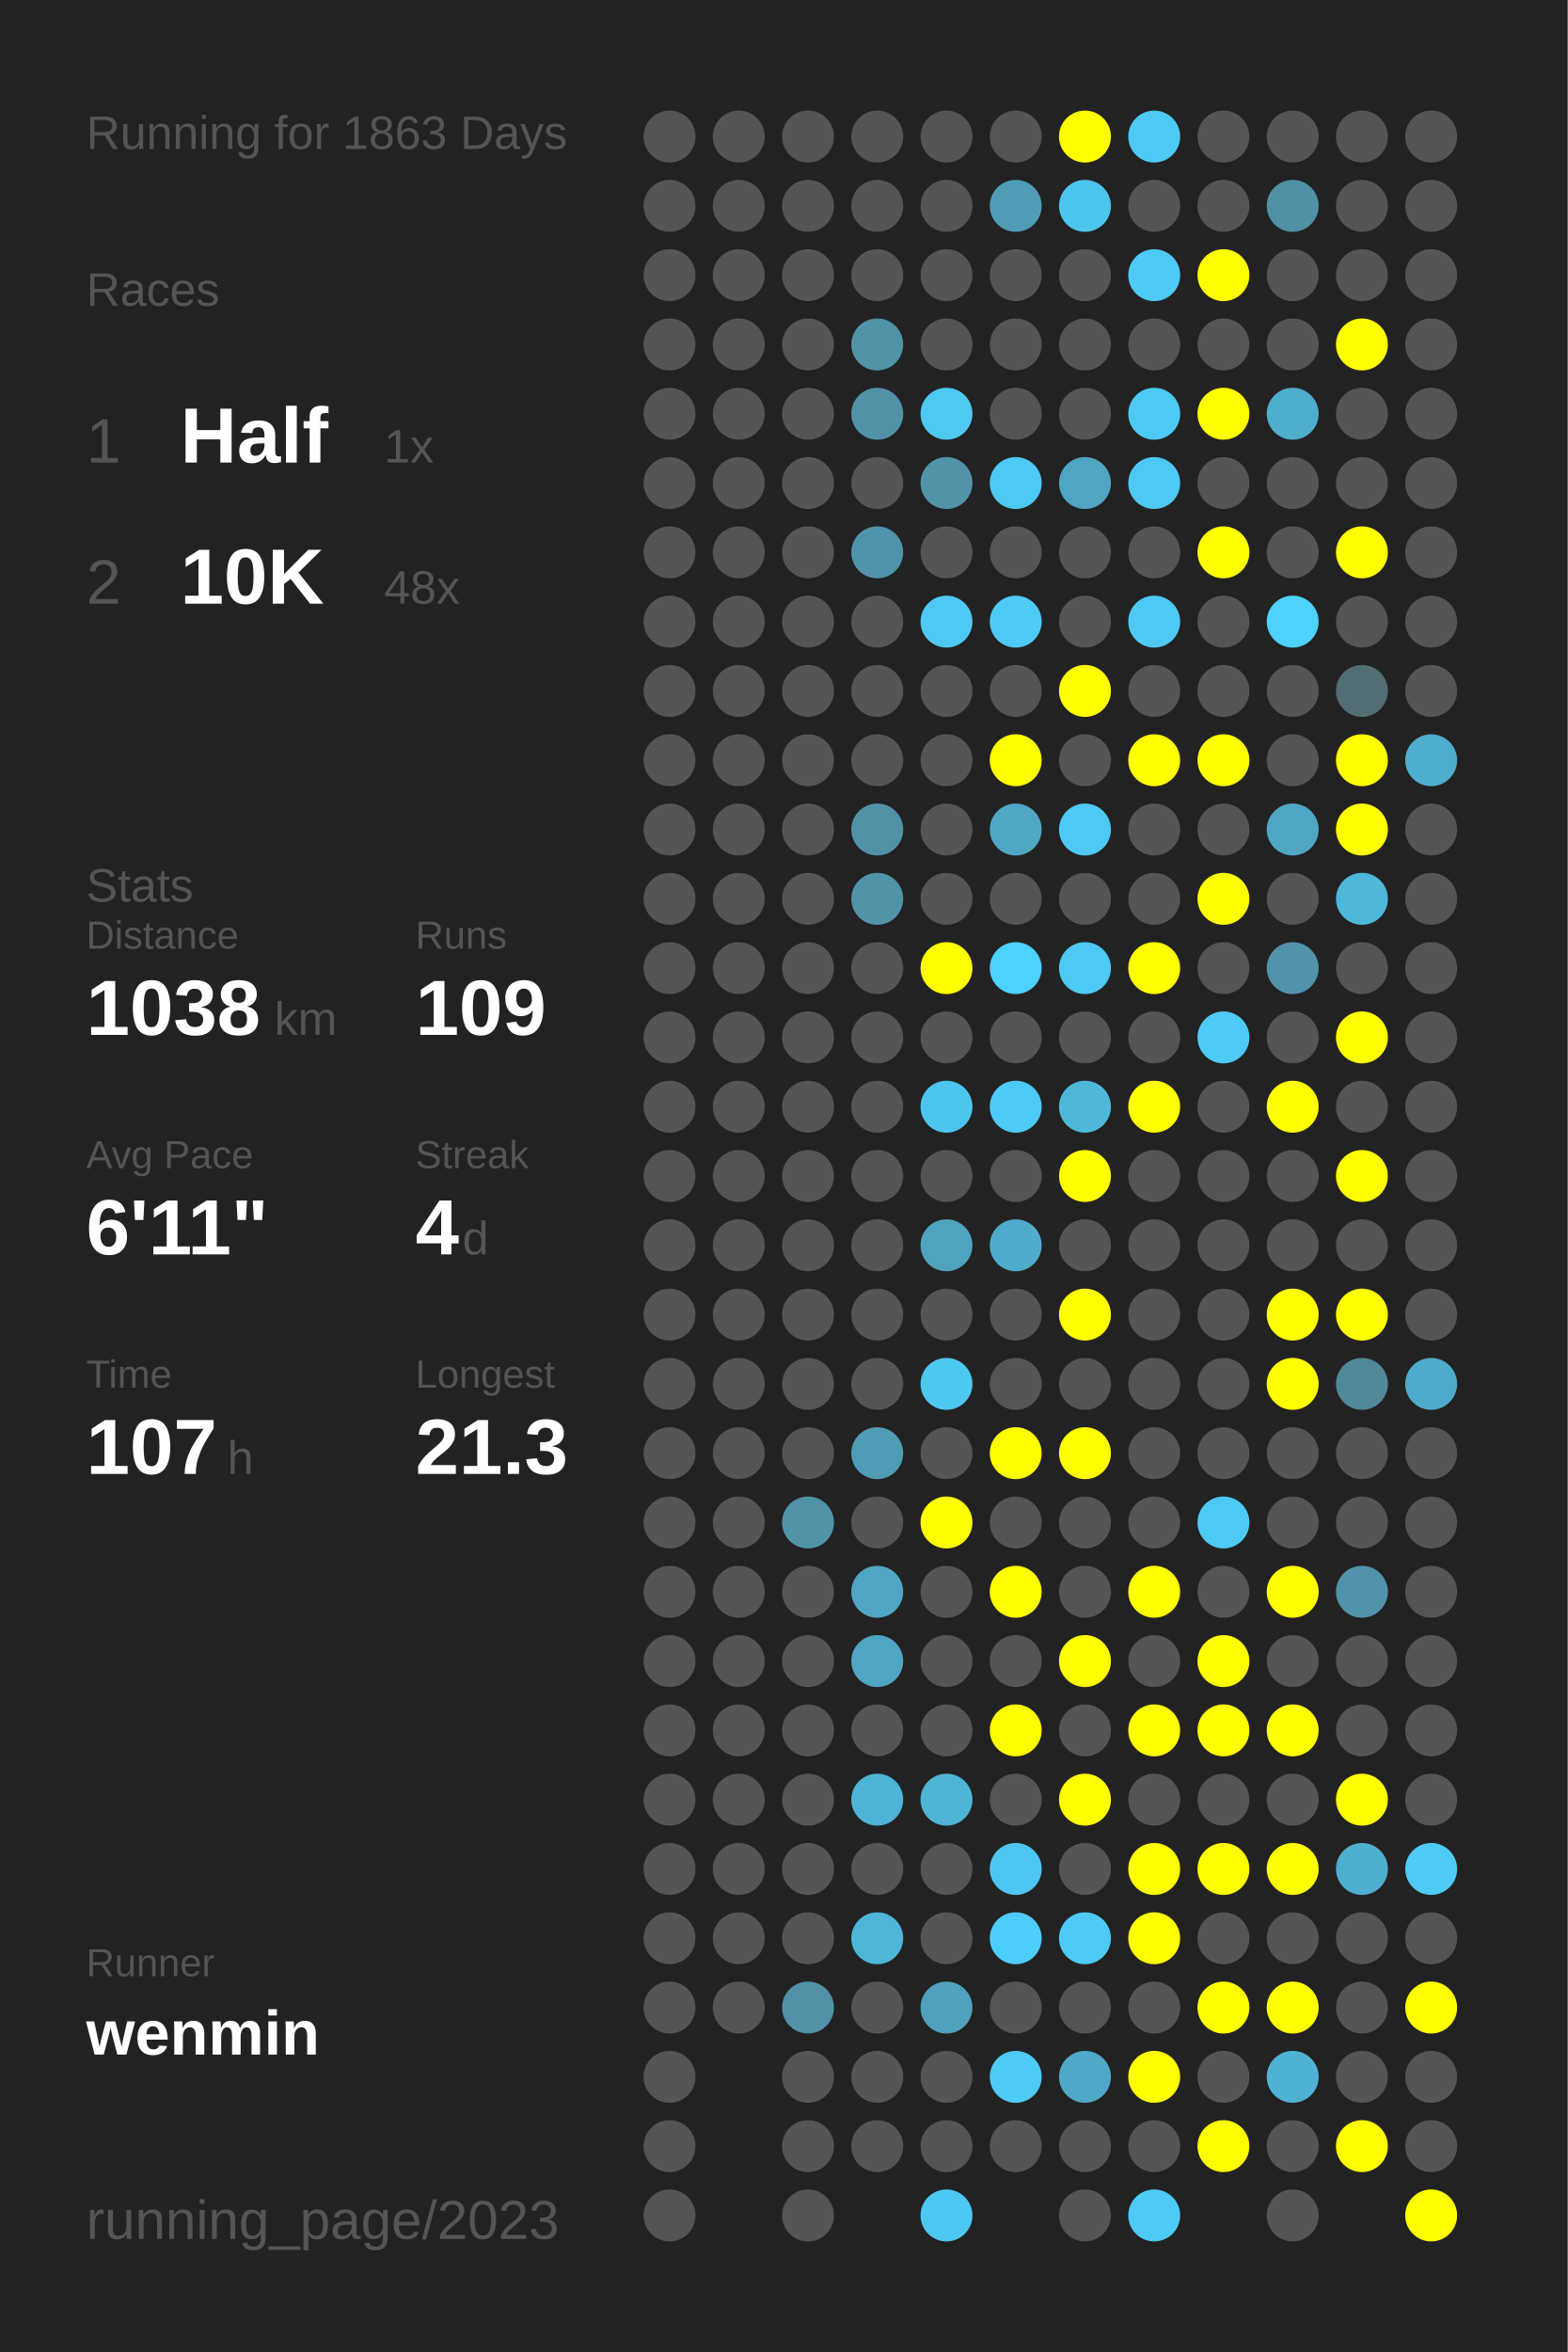
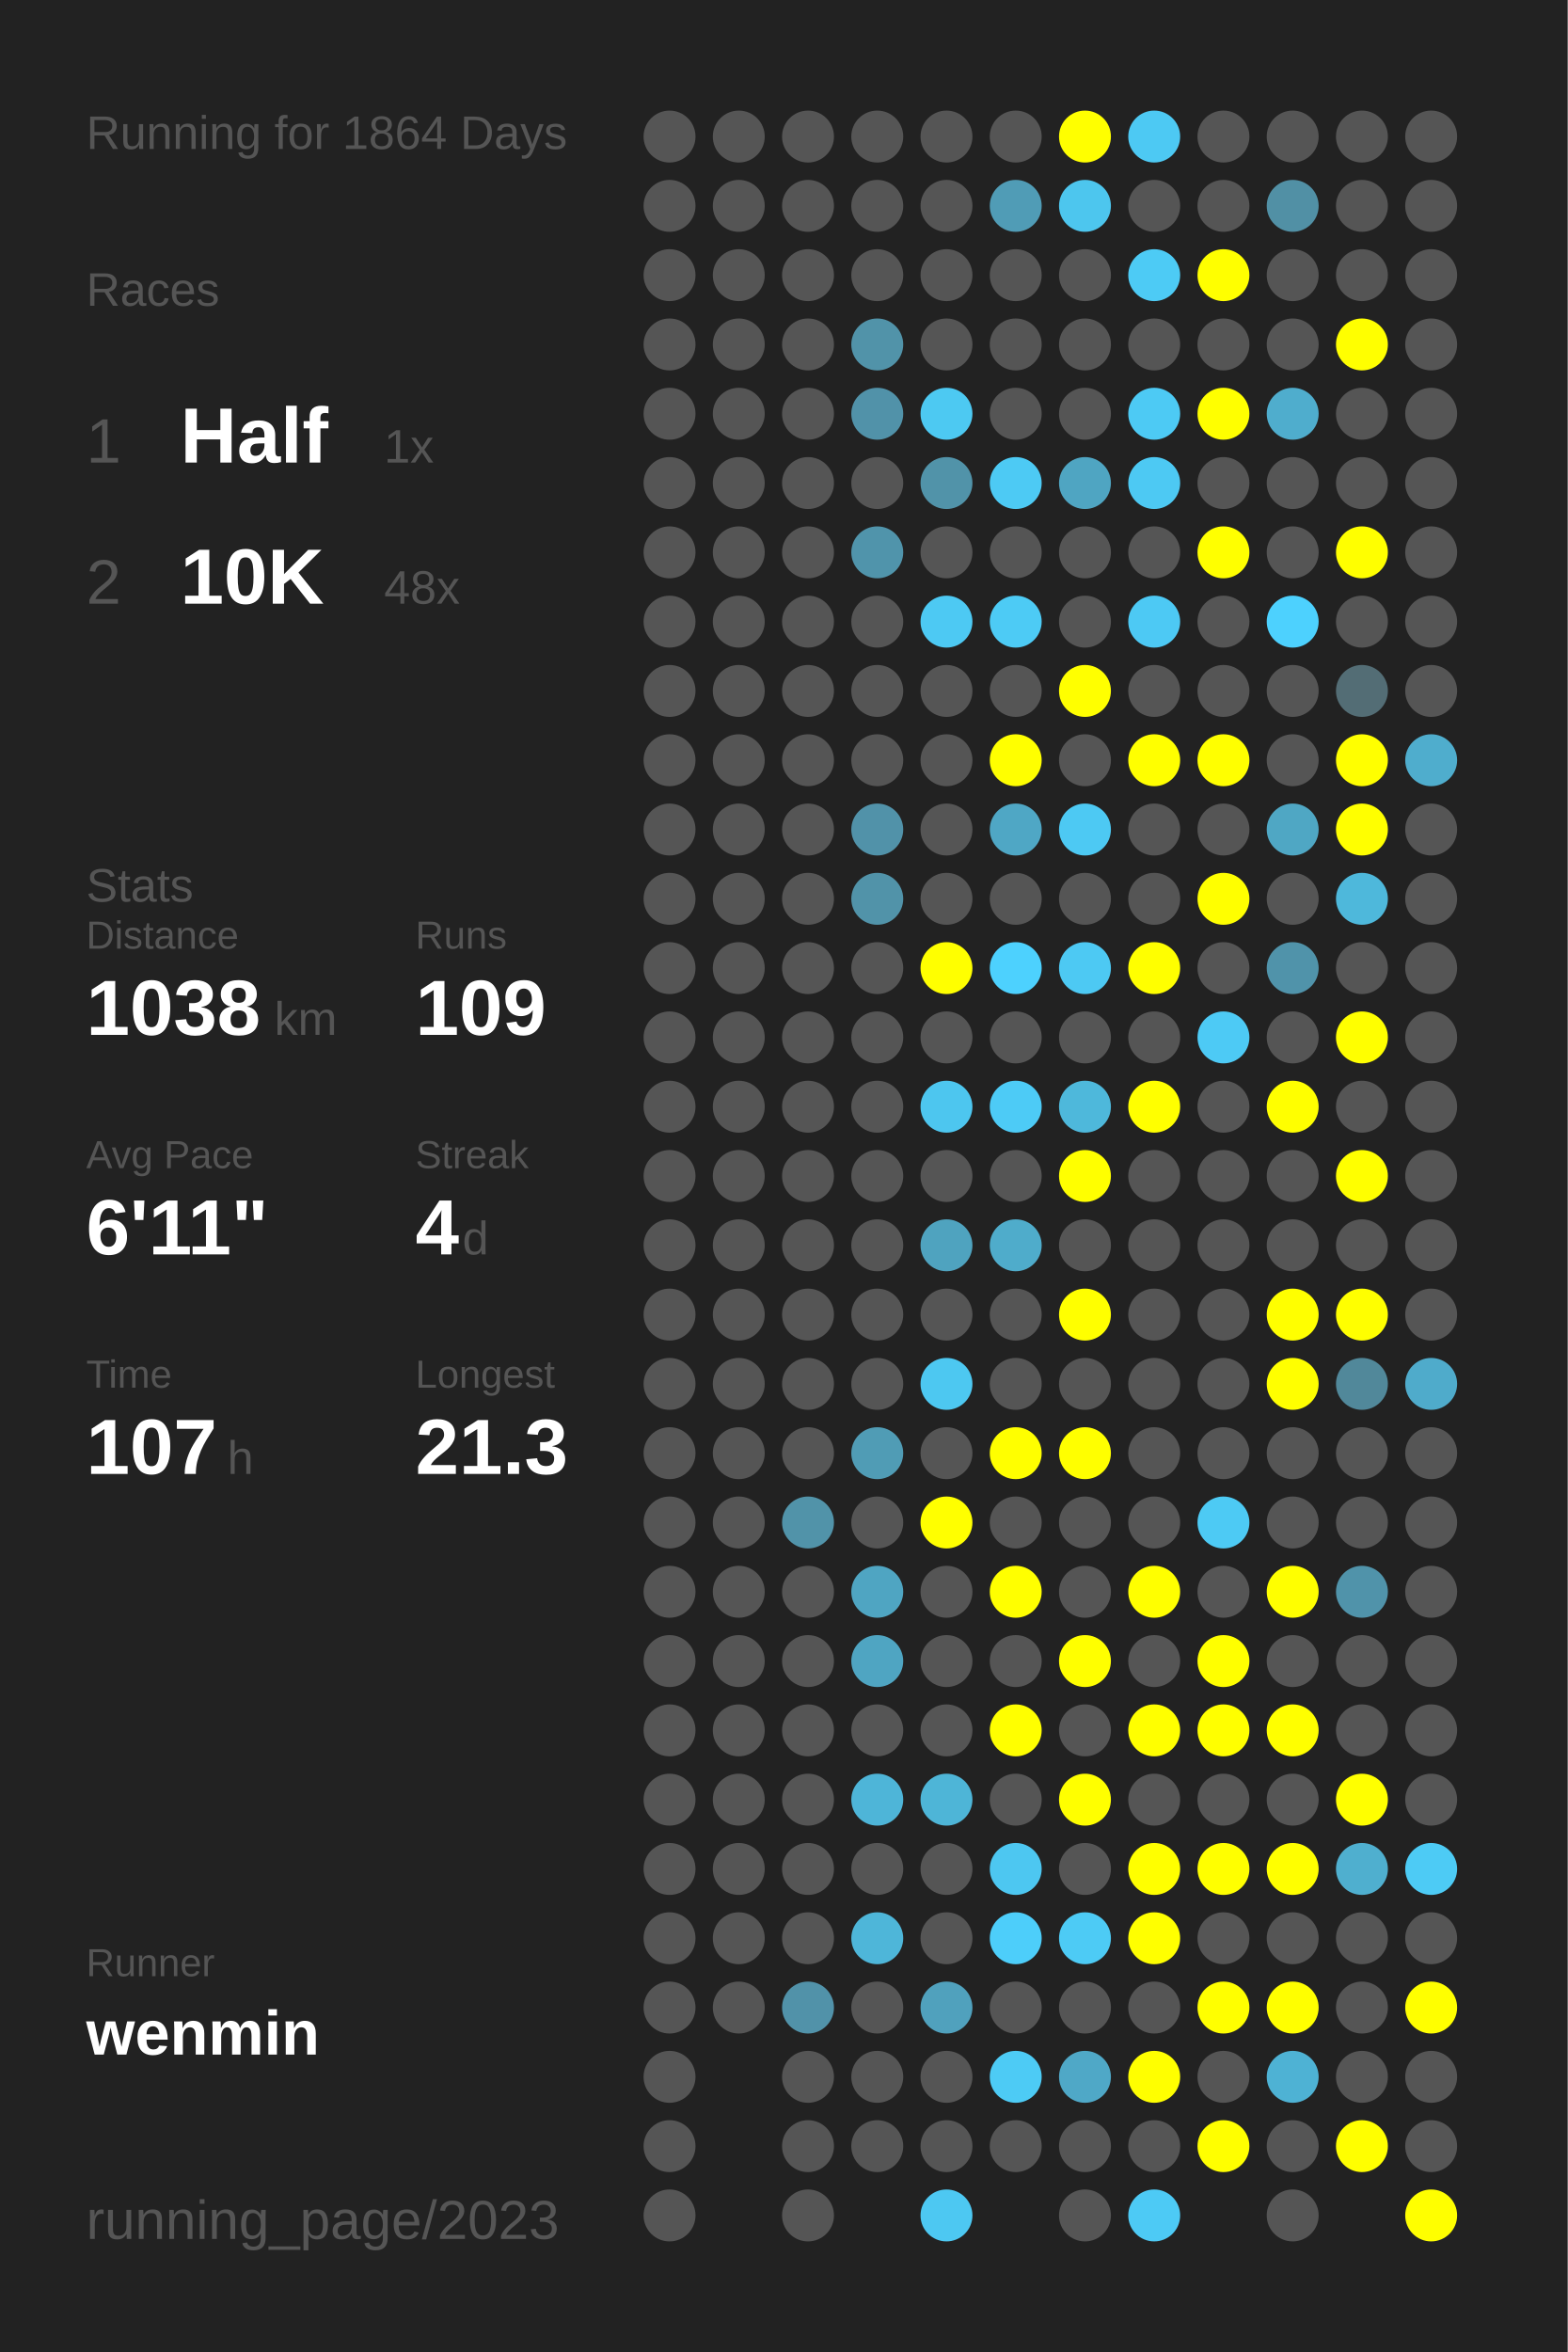
<svg xmlns="http://www.w3.org/2000/svg" baseProfile="full" height="300mm" version="1.1" viewBox="0,0,200,300" width="200mm">
  <defs />
  <rect fill="#222222" height="300" width="200" x="0" y="0" />
-   <text fill="#555555" style="font-size:6px; font-family:Arial;" x="11" y="19">Running for 1863 Days</text>
+   <text fill="#555555" style="font-size:6px; font-family:Arial;" x="11" y="19">Running for 1864 Days</text>
  <text fill="#555555" style="font-size:6px; font-family:Arial;" x="11" y="39">Races</text>
  <text fill="#555555" style="font-size:8px; font-family:Arial;" x="11" y="59">1</text>
  <text fill="#FFFFFF" style="font-size:10px; font-family:Arial; font-weight:bold;" x="23" y="59">Half</text>
  <text fill="#555555" style="font-size:6px; font-family:Arial;" x="49" y="59">1x</text>
  <text fill="#555555" style="font-size:8px; font-family:Arial;" x="11" y="77">2</text>
  <text fill="#FFFFFF" style="font-size:10px; font-family:Arial; font-weight:bold;" x="23" y="77">10K</text>
  <text fill="#555555" style="font-size:6px; font-family:Arial;" x="49" y="77">48x</text>
  <text fill="#555555" style="font-size:6px; font-family:Arial;" x="11" y="115">Stats</text>
  <text fill="#555555" style="font-size:5px; font-family:Arial;" x="11" y="121">Distance</text>
  <text fill="#FFFFFF" style="font-size:10px; font-family:Arial; font-weight:bold;" x="11" y="132">1038</text>
  <text fill="#555555" style="font-size:6px; font-family:Arial;" x="35" y="132">km</text>
  <text fill="#555555" style="font-size:5px; font-family:Arial;" x="53" y="121">Runs</text>
  <text fill="#FFFFFF" style="font-size:10px; font-family:Arial; font-weight:bold;" x="53" y="132">109</text>
  <text fill="#555555" style="font-size:5px; font-family:Arial;" x="11" y="149">Avg Pace</text>
  <text fill="#FFFFFF" style="font-size:10px; font-family:Arial; font-weight:bold;" x="11" y="160">6'11"</text>
  <text fill="#555555" style="font-size:5px; font-family:Arial;" x="53" y="149">Streak</text>
  <text fill="#FFFFFF" style="font-size:10px; font-family:Arial; font-weight:bold;" x="53" y="160">4</text>
  <text fill="#555555" style="font-size:6px; font-family:Arial;" x="59" y="160">d</text>
  <text fill="#555555" style="font-size:5px; font-family:Arial;" x="11" y="177">Time</text>
  <text fill="#FFFFFF" style="font-size:10px; font-family:Arial; font-weight:bold;" x="11" y="188">107</text>
  <text fill="#555555" style="font-size:6px; font-family:Arial;" x="29" y="188">h</text>
  <text fill="#555555" style="font-size:5px; font-family:Arial;" x="53" y="177">Longest</text>
  <text fill="#FFFFFF" style="font-size:10px; font-family:Arial; font-weight:bold;" x="53" y="188">21.3</text>
  <text fill="#555555" style="font-size:5px; font-family:Arial;" x="11" y="252.065">Runner</text>
  <text fill="#FFFFFF" style="font-size:8px; font-family:Arial; font-weight:bold;" x="11" y="262.065">wenmin</text>
  <text fill="#555555" style="font-size:7px; font-family:Arial;" x="11" y="285.581">running_page/2023</text>
  <circle cx="85.417" cy="17.419" fill="#555555" r="3.312" />
  <circle cx="85.417" cy="26.258" fill="#555555" r="3.312" />
  <circle cx="85.417" cy="35.097" fill="#555555" r="3.312" />
  <circle cx="85.417" cy="43.935" fill="#555555" r="3.312" />
  <circle cx="85.417" cy="52.774" fill="#555555" r="3.312" />
  <circle cx="85.417" cy="61.613" fill="#555555" r="3.312" />
  <circle cx="85.417" cy="70.452" fill="#555555" r="3.312" />
  <circle cx="85.417" cy="79.29" fill="#555555" r="3.312" />
  <circle cx="85.417" cy="88.129" fill="#555555" r="3.312" />
  <circle cx="85.417" cy="96.968" fill="#555555" r="3.312" />
  <circle cx="85.417" cy="105.806" fill="#555555" r="3.312" />
  <circle cx="85.417" cy="114.645" fill="#555555" r="3.312" />
  <circle cx="85.417" cy="123.484" fill="#555555" r="3.312" />
  <circle cx="85.417" cy="132.323" fill="#555555" r="3.312" />
  <circle cx="85.417" cy="141.161" fill="#555555" r="3.312" />
  <circle cx="85.417" cy="150" fill="#555555" r="3.312" />
  <circle cx="85.417" cy="158.839" fill="#555555" r="3.312" />
  <circle cx="85.417" cy="167.677" fill="#555555" r="3.312" />
  <circle cx="85.417" cy="176.516" fill="#555555" r="3.312" />
  <circle cx="85.417" cy="185.355" fill="#555555" r="3.312" />
  <circle cx="85.417" cy="194.194" fill="#555555" r="3.312" />
  <circle cx="85.417" cy="203.032" fill="#555555" r="3.312" />
  <circle cx="85.417" cy="211.871" fill="#555555" r="3.312" />
  <circle cx="85.417" cy="220.71" fill="#555555" r="3.312" />
  <circle cx="85.417" cy="229.548" fill="#555555" r="3.312" />
  <circle cx="85.417" cy="238.387" fill="#555555" r="3.312" />
  <circle cx="85.417" cy="247.226" fill="#555555" r="3.312" />
  <circle cx="85.417" cy="256.065" fill="#555555" r="3.312" />
  <circle cx="85.417" cy="264.903" fill="#555555" r="3.312" />
  <circle cx="85.417" cy="273.742" fill="#555555" r="3.312" />
  <circle cx="85.417" cy="282.581" fill="#555555" r="3.312" />
  <circle cx="94.25" cy="17.419" fill="#555555" r="3.312" />
  <circle cx="94.25" cy="26.258" fill="#555555" r="3.312" />
  <circle cx="94.25" cy="35.097" fill="#555555" r="3.312" />
  <circle cx="94.25" cy="43.935" fill="#555555" r="3.312" />
  <circle cx="94.25" cy="52.774" fill="#555555" r="3.312" />
  <circle cx="94.25" cy="61.613" fill="#555555" r="3.312" />
  <circle cx="94.25" cy="70.452" fill="#555555" r="3.312" />
  <circle cx="94.25" cy="79.29" fill="#555555" r="3.312" />
  <circle cx="94.25" cy="88.129" fill="#555555" r="3.312" />
  <circle cx="94.25" cy="96.968" fill="#555555" r="3.312" />
  <circle cx="94.25" cy="105.806" fill="#555555" r="3.312" />
  <circle cx="94.25" cy="114.645" fill="#555555" r="3.312" />
  <circle cx="94.25" cy="123.484" fill="#555555" r="3.312" />
  <circle cx="94.25" cy="132.323" fill="#555555" r="3.312" />
  <circle cx="94.25" cy="141.161" fill="#555555" r="3.312" />
  <circle cx="94.25" cy="150" fill="#555555" r="3.312" />
  <circle cx="94.25" cy="158.839" fill="#555555" r="3.312" />
  <circle cx="94.25" cy="167.677" fill="#555555" r="3.312" />
  <circle cx="94.25" cy="176.516" fill="#555555" r="3.312" />
  <circle cx="94.25" cy="185.355" fill="#555555" r="3.312" />
  <circle cx="94.25" cy="194.194" fill="#555555" r="3.312" />
  <circle cx="94.25" cy="203.032" fill="#555555" r="3.312" />
  <circle cx="94.25" cy="211.871" fill="#555555" r="3.312" />
  <circle cx="94.25" cy="220.71" fill="#555555" r="3.312" />
  <circle cx="94.25" cy="229.548" fill="#555555" r="3.312" />
  <circle cx="94.25" cy="238.387" fill="#555555" r="3.312" />
  <circle cx="94.25" cy="247.226" fill="#555555" r="3.312" />
  <circle cx="94.25" cy="256.065" fill="#555555" r="3.312" />
  <circle cx="103.083" cy="17.419" fill="#555555" r="3.312" />
  <circle cx="103.083" cy="26.258" fill="#555555" r="3.312" />
  <circle cx="103.083" cy="35.097" fill="#555555" r="3.312" />
  <circle cx="103.083" cy="43.935" fill="#555555" r="3.312" />
  <circle cx="103.083" cy="52.774" fill="#555555" r="3.312" />
  <circle cx="103.083" cy="61.613" fill="#555555" r="3.312" />
  <circle cx="103.083" cy="70.452" fill="#555555" r="3.312" />
  <circle cx="103.083" cy="79.29" fill="#555555" r="3.312" />
  <circle cx="103.083" cy="88.129" fill="#555555" r="3.312" />
  <circle cx="103.083" cy="96.968" fill="#555555" r="3.312" />
  <circle cx="103.083" cy="105.806" fill="#555555" r="3.312" />
  <circle cx="103.083" cy="114.645" fill="#555555" r="3.312" />
  <circle cx="103.083" cy="123.484" fill="#555555" r="3.312" />
  <circle cx="103.083" cy="132.323" fill="#555555" r="3.312" />
  <circle cx="103.083" cy="141.161" fill="#555555" r="3.312" />
  <circle cx="103.083" cy="150" fill="#555555" r="3.312" />
  <circle cx="103.083" cy="158.839" fill="#555555" r="3.312" />
  <circle cx="103.083" cy="167.677" fill="#555555" r="3.312" />
  <circle cx="103.083" cy="176.516" fill="#555555" r="3.312" />
  <circle cx="103.083" cy="185.355" fill="#555555" r="3.312" />
  <circle cx="103.083" cy="194.194" fill="#5193a9" r="3.312" />
  <circle cx="103.083" cy="203.032" fill="#555555" r="3.312" />
  <circle cx="103.083" cy="211.871" fill="#555555" r="3.312" />
  <circle cx="103.083" cy="220.71" fill="#555555" r="3.312" />
  <circle cx="103.083" cy="229.548" fill="#555555" r="3.312" />
  <circle cx="103.083" cy="238.387" fill="#555555" r="3.312" />
  <circle cx="103.083" cy="247.226" fill="#555555" r="3.312" />
  <circle cx="103.083" cy="256.065" fill="#5192a9" r="3.312" />
  <circle cx="103.083" cy="264.903" fill="#555555" r="3.312" />
  <circle cx="103.083" cy="273.742" fill="#555555" r="3.312" />
  <circle cx="103.083" cy="282.581" fill="#555555" r="3.312" />
  <circle cx="111.917" cy="17.419" fill="#555555" r="3.312" />
  <circle cx="111.917" cy="26.258" fill="#555555" r="3.312" />
  <circle cx="111.917" cy="35.097" fill="#555555" r="3.312" />
  <circle cx="111.917" cy="43.935" fill="#5193a9" r="3.312" />
  <circle cx="111.917" cy="52.774" fill="#5192a9" r="3.312" />
  <circle cx="111.917" cy="61.613" fill="#555555" r="3.312" />
  <circle cx="111.917" cy="70.452" fill="#5094ab" r="3.312" />
  <circle cx="111.917" cy="79.29" fill="#555555" r="3.312" />
  <circle cx="111.917" cy="88.129" fill="#555555" r="3.312" />
  <circle cx="111.917" cy="96.968" fill="#555555" r="3.312" />
  <circle cx="111.917" cy="105.806" fill="#5192a9" r="3.312" />
  <circle cx="111.917" cy="114.645" fill="#5193a9" r="3.312" />
  <circle cx="111.917" cy="123.484" fill="#555555" r="3.312" />
  <circle cx="111.917" cy="132.323" fill="#555555" r="3.312" />
  <circle cx="111.917" cy="141.161" fill="#555555" r="3.312" />
  <circle cx="111.917" cy="150" fill="#555555" r="3.312" />
  <circle cx="111.917" cy="158.839" fill="#555555" r="3.312" />
  <circle cx="111.917" cy="167.677" fill="#555555" r="3.312" />
  <circle cx="111.917" cy="176.516" fill="#555555" r="3.312" />
  <circle cx="111.917" cy="185.355" fill="#509cb5" r="3.312" />
  <circle cx="111.917" cy="194.194" fill="#555555" r="3.312" />
  <circle cx="111.917" cy="203.032" fill="#4fa5c2" r="3.312" />
  <circle cx="111.917" cy="211.871" fill="#4fa5c2" r="3.312" />
  <circle cx="111.917" cy="220.71" fill="#555555" r="3.312" />
  <circle cx="111.917" cy="229.548" fill="#4eb5d8" r="3.312" />
  <circle cx="111.917" cy="238.387" fill="#555555" r="3.312" />
  <circle cx="111.917" cy="247.226" fill="#4eb6d9" r="3.312" />
  <circle cx="111.917" cy="256.065" fill="#555555" r="3.312" />
  <circle cx="111.917" cy="264.903" fill="#555555" r="3.312" />
  <circle cx="111.917" cy="273.742" fill="#555555" r="3.312" />
  <circle cx="120.75" cy="17.419" fill="#555555" r="3.312" />
  <circle cx="120.75" cy="26.258" fill="#555555" r="3.312" />
  <circle cx="120.75" cy="35.097" fill="#555555" r="3.312" />
  <circle cx="120.75" cy="43.935" fill="#555555" r="3.312" />
  <circle cx="120.75" cy="52.774" fill="#4dc9f2" r="3.312" />
  <circle cx="120.75" cy="61.613" fill="#5193a9" r="3.312" />
  <circle cx="120.75" cy="70.452" fill="#555555" r="3.312" />
  <circle cx="120.75" cy="79.29" fill="#4dc9f3" r="3.312" />
  <circle cx="120.75" cy="88.129" fill="#555555" r="3.312" />
  <circle cx="120.75" cy="96.968" fill="#555555" r="3.312" />
  <circle cx="120.75" cy="105.806" fill="#555555" r="3.312" />
  <circle cx="120.75" cy="114.645" fill="#555555" r="3.312" />
  <circle cx="120.75" cy="123.484" fill="#FFFF00" r="3.312" />
  <circle cx="120.75" cy="132.323" fill="#555555" r="3.312" />
  <circle cx="120.75" cy="141.161" fill="#4dc6ef" r="3.312" />
  <circle cx="120.75" cy="150" fill="#555555" r="3.312" />
  <circle cx="120.75" cy="158.839" fill="#4fa3bf" r="3.312" />
  <circle cx="120.75" cy="167.677" fill="#555555" r="3.312" />
  <circle cx="120.75" cy="176.516" fill="#4dc8f1" r="3.312" />
  <circle cx="120.75" cy="185.355" fill="#555555" r="3.312" />
  <circle cx="120.75" cy="194.194" fill="#FFFF00" r="3.312" />
  <circle cx="120.75" cy="203.032" fill="#555555" r="3.312" />
  <circle cx="120.75" cy="211.871" fill="#555555" r="3.312" />
  <circle cx="120.75" cy="220.71" fill="#555555" r="3.312" />
  <circle cx="120.75" cy="229.548" fill="#4eb5d7" r="3.312" />
  <circle cx="120.75" cy="238.387" fill="#555555" r="3.312" />
  <circle cx="120.75" cy="247.226" fill="#555555" r="3.312" />
  <circle cx="120.75" cy="256.065" fill="#50a1bd" r="3.312" />
  <circle cx="120.75" cy="264.903" fill="#555555" r="3.312" />
  <circle cx="120.75" cy="273.742" fill="#555555" r="3.312" />
  <circle cx="120.75" cy="282.581" fill="#4dc8f2" r="3.312" />
  <circle cx="129.583" cy="17.419" fill="#555555" r="3.312" />
  <circle cx="129.583" cy="26.258" fill="#509cb6" r="3.312" />
  <circle cx="129.583" cy="35.097" fill="#555555" r="3.312" />
  <circle cx="129.583" cy="43.935" fill="#555555" r="3.312" />
  <circle cx="129.583" cy="52.774" fill="#555555" r="3.312" />
  <circle cx="129.583" cy="61.613" fill="#4dcaf4" r="3.312" />
  <circle cx="129.583" cy="70.452" fill="#555555" r="3.312" />
  <circle cx="129.583" cy="79.29" fill="#4dcbf5" r="3.312" />
  <circle cx="129.583" cy="88.129" fill="#555555" r="3.312" />
  <circle cx="129.583" cy="96.968" fill="#FFFF00" r="3.312" />
  <circle cx="129.583" cy="105.806" fill="#4fa7c5" r="3.312" />
  <circle cx="129.583" cy="114.645" fill="#555555" r="3.312" />
  <circle cx="129.583" cy="123.484" fill="#4dd1fe" r="3.312" />
  <circle cx="129.583" cy="132.323" fill="#555555" r="3.312" />
  <circle cx="129.583" cy="141.161" fill="#4dcbf6" r="3.312" />
  <circle cx="129.583" cy="150" fill="#555555" r="3.312" />
  <circle cx="129.583" cy="158.839" fill="#4faccb" r="3.312" />
  <circle cx="129.583" cy="167.677" fill="#555555" r="3.312" />
  <circle cx="129.583" cy="176.516" fill="#555555" r="3.312" />
  <circle cx="129.583" cy="185.355" fill="#FFFF00" r="3.312" />
  <circle cx="129.583" cy="194.194" fill="#555555" r="3.312" />
  <circle cx="129.583" cy="203.032" fill="#FFFF00" r="3.312" />
  <circle cx="129.583" cy="211.871" fill="#555555" r="3.312" />
  <circle cx="129.583" cy="220.71" fill="#FFFF00" r="3.312" />
  <circle cx="129.583" cy="229.548" fill="#555555" r="3.312" />
  <circle cx="129.583" cy="238.387" fill="#4dc7f1" r="3.312" />
  <circle cx="129.583" cy="247.226" fill="#4dcefa" r="3.312" />
  <circle cx="129.583" cy="256.065" fill="#555555" r="3.312" />
  <circle cx="129.583" cy="264.903" fill="#4dcbf5" r="3.312" />
  <circle cx="129.583" cy="273.742" fill="#555555" r="3.312" />
  <circle cx="138.417" cy="17.419" fill="#FFFF00" r="3.312" />
  <circle cx="138.417" cy="26.258" fill="#4dc6ee" r="3.312" />
  <circle cx="138.417" cy="35.097" fill="#555555" r="3.312" />
  <circle cx="138.417" cy="43.935" fill="#555555" r="3.312" />
  <circle cx="138.417" cy="52.774" fill="#555555" r="3.312" />
  <circle cx="138.417" cy="61.613" fill="#4fa5c2" r="3.312" />
  <circle cx="138.417" cy="70.452" fill="#555555" r="3.312" />
  <circle cx="138.417" cy="79.29" fill="#555555" r="3.312" />
  <circle cx="138.417" cy="88.129" fill="#FFFF00" r="3.312" />
  <circle cx="138.417" cy="96.968" fill="#555555" r="3.312" />
  <circle cx="138.417" cy="105.806" fill="#4dc9f3" r="3.312" />
  <circle cx="138.417" cy="114.645" fill="#555555" r="3.312" />
  <circle cx="138.417" cy="123.484" fill="#4dc9f3" r="3.312" />
  <circle cx="138.417" cy="132.323" fill="#555555" r="3.312" />
  <circle cx="138.417" cy="141.161" fill="#4eb8db" r="3.312" />
  <circle cx="138.417" cy="150" fill="#FFFF00" r="3.312" />
  <circle cx="138.417" cy="158.839" fill="#555555" r="3.312" />
  <circle cx="138.417" cy="167.677" fill="#FFFF00" r="3.312" />
  <circle cx="138.417" cy="176.516" fill="#555555" r="3.312" />
  <circle cx="138.417" cy="185.355" fill="#FFFF00" r="3.312" />
  <circle cx="138.417" cy="194.194" fill="#555555" r="3.312" />
  <circle cx="138.417" cy="203.032" fill="#555555" r="3.312" />
  <circle cx="138.417" cy="211.871" fill="#FFFF00" r="3.312" />
  <circle cx="138.417" cy="220.71" fill="#555555" r="3.312" />
  <circle cx="138.417" cy="229.548" fill="#FFFF00" r="3.312" />
  <circle cx="138.417" cy="238.387" fill="#555555" r="3.312" />
  <circle cx="138.417" cy="247.226" fill="#4dcbf5" r="3.312" />
  <circle cx="138.417" cy="256.065" fill="#555555" r="3.312" />
  <circle cx="138.417" cy="264.903" fill="#4fa8c7" r="3.312" />
  <circle cx="138.417" cy="273.742" fill="#555555" r="3.312" />
  <circle cx="138.417" cy="282.581" fill="#555555" r="3.312" />
  <circle cx="147.25" cy="17.419" fill="#4dc9f3" r="3.312" />
  <circle cx="147.25" cy="26.258" fill="#555555" r="3.312" />
  <circle cx="147.25" cy="35.097" fill="#4dcbf5" r="3.312" />
  <circle cx="147.25" cy="43.935" fill="#555555" r="3.312" />
  <circle cx="147.25" cy="52.774" fill="#4dcaf4" r="3.312" />
  <circle cx="147.25" cy="61.613" fill="#4dc9f3" r="3.312" />
  <circle cx="147.25" cy="70.452" fill="#555555" r="3.312" />
  <circle cx="147.25" cy="79.29" fill="#4dc9f4" r="3.312" />
  <circle cx="147.25" cy="88.129" fill="#555555" r="3.312" />
  <circle cx="147.25" cy="96.968" fill="#FFFF00" r="3.312" />
  <circle cx="147.25" cy="105.806" fill="#555555" r="3.312" />
  <circle cx="147.25" cy="114.645" fill="#555555" r="3.312" />
  <circle cx="147.25" cy="123.484" fill="#FFFF00" r="3.312" />
  <circle cx="147.25" cy="132.323" fill="#555555" r="3.312" />
  <circle cx="147.25" cy="141.161" fill="#FFFF00" r="3.312" />
  <circle cx="147.25" cy="150" fill="#555555" r="3.312" />
  <circle cx="147.25" cy="158.839" fill="#555555" r="3.312" />
  <circle cx="147.25" cy="167.677" fill="#555555" r="3.312" />
  <circle cx="147.25" cy="176.516" fill="#555555" r="3.312" />
  <circle cx="147.25" cy="185.355" fill="#555555" r="3.312" />
  <circle cx="147.25" cy="194.194" fill="#555555" r="3.312" />
  <circle cx="147.25" cy="203.032" fill="#FFFF00" r="3.312" />
  <circle cx="147.25" cy="211.871" fill="#555555" r="3.312" />
  <circle cx="147.25" cy="220.71" fill="#FFFF00" r="3.312" />
  <circle cx="147.25" cy="229.548" fill="#555555" r="3.312" />
  <circle cx="147.25" cy="238.387" fill="#FFFF00" r="3.312" />
  <circle cx="147.25" cy="247.226" fill="#FFFF00" r="3.312" />
  <circle cx="147.25" cy="256.065" fill="#555555" r="3.312" />
  <circle cx="147.25" cy="264.903" fill="#FFFF00" r="3.312" />
  <circle cx="147.25" cy="273.742" fill="#555555" r="3.312" />
  <circle cx="147.25" cy="282.581" fill="#4dcaf5" r="3.312" />
  <circle cx="156.083" cy="17.419" fill="#555555" r="3.312" />
  <circle cx="156.083" cy="26.258" fill="#555555" r="3.312" />
  <circle cx="156.083" cy="35.097" fill="#FFFF00" r="3.312" />
  <circle cx="156.083" cy="43.935" fill="#555555" r="3.312" />
  <circle cx="156.083" cy="52.774" fill="#FFFF00" r="3.312" />
  <circle cx="156.083" cy="61.613" fill="#555555" r="3.312" />
  <circle cx="156.083" cy="70.452" fill="#FFFF00" r="3.312" />
  <circle cx="156.083" cy="79.29" fill="#555555" r="3.312" />
  <circle cx="156.083" cy="88.129" fill="#555555" r="3.312" />
  <circle cx="156.083" cy="96.968" fill="#FFFF00" r="3.312" />
  <circle cx="156.083" cy="105.806" fill="#555555" r="3.312" />
  <circle cx="156.083" cy="114.645" fill="#FFFF00" r="3.312" />
  <circle cx="156.083" cy="123.484" fill="#555555" r="3.312" />
  <circle cx="156.083" cy="132.323" fill="#4dcaf5" r="3.312" />
  <circle cx="156.083" cy="141.161" fill="#555555" r="3.312" />
  <circle cx="156.083" cy="150" fill="#555555" r="3.312" />
  <circle cx="156.083" cy="158.839" fill="#555555" r="3.312" />
  <circle cx="156.083" cy="167.677" fill="#555555" r="3.312" />
  <circle cx="156.083" cy="176.516" fill="#555555" r="3.312" />
  <circle cx="156.083" cy="185.355" fill="#555555" r="3.312" />
  <circle cx="156.083" cy="194.194" fill="#4dcaf4" r="3.312" />
  <circle cx="156.083" cy="203.032" fill="#555555" r="3.312" />
  <circle cx="156.083" cy="211.871" fill="#FFFF00" r="3.312" />
  <circle cx="156.083" cy="220.71" fill="#FFFF00" r="3.312" />
  <circle cx="156.083" cy="229.548" fill="#555555" r="3.312" />
  <circle cx="156.083" cy="238.387" fill="#FFFF00" r="3.312" />
  <circle cx="156.083" cy="247.226" fill="#555555" r="3.312" />
  <circle cx="156.083" cy="256.065" fill="#FFFF00" r="3.312" />
  <circle cx="156.083" cy="264.903" fill="#555555" r="3.312" />
  <circle cx="156.083" cy="273.742" fill="#FFFF00" r="3.312" />
  <circle cx="164.917" cy="17.419" fill="#555555" r="3.312" />
  <circle cx="164.917" cy="26.258" fill="#5190a5" r="3.312" />
  <circle cx="164.917" cy="35.097" fill="#555555" r="3.312" />
  <circle cx="164.917" cy="43.935" fill="#555555" r="3.312" />
  <circle cx="164.917" cy="52.774" fill="#4fadcd" r="3.312" />
  <circle cx="164.917" cy="61.613" fill="#555555" r="3.312" />
  <circle cx="164.917" cy="70.452" fill="#555555" r="3.312" />
  <circle cx="164.917" cy="79.29" fill="#4dd1fe" r="3.312" />
  <circle cx="164.917" cy="88.129" fill="#555555" r="3.312" />
  <circle cx="164.917" cy="96.968" fill="#555555" r="3.312" />
  <circle cx="164.917" cy="105.806" fill="#4fa7c4" r="3.312" />
  <circle cx="164.917" cy="114.645" fill="#555555" r="3.312" />
  <circle cx="164.917" cy="123.484" fill="#5093aa" r="3.312" />
  <circle cx="164.917" cy="132.323" fill="#555555" r="3.312" />
  <circle cx="164.917" cy="141.161" fill="#FFFF00" r="3.312" />
  <circle cx="164.917" cy="150" fill="#555555" r="3.312" />
  <circle cx="164.917" cy="158.839" fill="#555555" r="3.312" />
  <circle cx="164.917" cy="167.677" fill="#FFFF00" r="3.312" />
  <circle cx="164.917" cy="176.516" fill="#FFFF00" r="3.312" />
  <circle cx="164.917" cy="185.355" fill="#555555" r="3.312" />
  <circle cx="164.917" cy="194.194" fill="#555555" r="3.312" />
  <circle cx="164.917" cy="203.032" fill="#FFFF00" r="3.312" />
  <circle cx="164.917" cy="211.871" fill="#555555" r="3.312" />
  <circle cx="164.917" cy="220.71" fill="#FFFF00" r="3.312" />
  <circle cx="164.917" cy="229.548" fill="#555555" r="3.312" />
  <circle cx="164.917" cy="238.387" fill="#FFFF00" r="3.312" />
  <circle cx="164.917" cy="247.226" fill="#555555" r="3.312" />
  <circle cx="164.917" cy="256.065" fill="#FFFF00" r="3.312" />
  <circle cx="164.917" cy="264.903" fill="#4eb2d4" r="3.312" />
  <circle cx="164.917" cy="273.742" fill="#555555" r="3.312" />
  <circle cx="164.917" cy="282.581" fill="#555555" r="3.312" />
  <circle cx="173.75" cy="17.419" fill="#555555" r="3.312" />
  <circle cx="173.75" cy="26.258" fill="#555555" r="3.312" />
  <circle cx="173.75" cy="35.097" fill="#555555" r="3.312" />
  <circle cx="173.75" cy="43.935" fill="#FFFF00" r="3.312" />
  <circle cx="173.75" cy="52.774" fill="#555555" r="3.312" />
  <circle cx="173.75" cy="61.613" fill="#555555" r="3.312" />
  <circle cx="173.75" cy="70.452" fill="#FFFF00" r="3.312" />
  <circle cx="173.75" cy="79.29" fill="#555555" r="3.312" />
  <circle cx="173.75" cy="88.129" fill="#536d75" r="3.312" />
  <circle cx="173.75" cy="96.968" fill="#FFFF00" r="3.312" />
  <circle cx="173.75" cy="105.806" fill="#FFFF00" r="3.312" />
  <circle cx="173.75" cy="114.645" fill="#4eb8db" r="3.312" />
  <circle cx="173.75" cy="123.484" fill="#555555" r="3.312" />
  <circle cx="173.75" cy="132.323" fill="#FFFF00" r="3.312" />
  <circle cx="173.75" cy="141.161" fill="#555555" r="3.312" />
  <circle cx="173.75" cy="150" fill="#FFFF00" r="3.312" />
  <circle cx="173.75" cy="158.839" fill="#555555" r="3.312" />
  <circle cx="173.75" cy="167.677" fill="#FFFF00" r="3.312" />
  <circle cx="173.75" cy="176.516" fill="#51889a" r="3.312" />
  <circle cx="173.75" cy="185.355" fill="#555555" r="3.312" />
  <circle cx="173.75" cy="194.194" fill="#555555" r="3.312" />
  <circle cx="173.75" cy="203.032" fill="#5093aa" r="3.312" />
  <circle cx="173.75" cy="211.871" fill="#555555" r="3.312" />
  <circle cx="173.75" cy="220.71" fill="#555555" r="3.312" />
  <circle cx="173.75" cy="229.548" fill="#FFFF00" r="3.312" />
  <circle cx="173.75" cy="238.387" fill="#4fafcf" r="3.312" />
  <circle cx="173.75" cy="247.226" fill="#555555" r="3.312" />
  <circle cx="173.75" cy="256.065" fill="#555555" r="3.312" />
  <circle cx="173.75" cy="264.903" fill="#555555" r="3.312" />
  <circle cx="173.75" cy="273.742" fill="#FFFF00" r="3.312" />
  <circle cx="182.583" cy="17.419" fill="#555555" r="3.312" />
  <circle cx="182.583" cy="26.258" fill="#555555" r="3.312" />
  <circle cx="182.583" cy="35.097" fill="#555555" r="3.312" />
  <circle cx="182.583" cy="43.935" fill="#555555" r="3.312" />
  <circle cx="182.583" cy="52.774" fill="#555555" r="3.312" />
  <circle cx="182.583" cy="61.613" fill="#555555" r="3.312" />
  <circle cx="182.583" cy="70.452" fill="#555555" r="3.312" />
  <circle cx="182.583" cy="79.29" fill="#555555" r="3.312" />
  <circle cx="182.583" cy="88.129" fill="#555555" r="3.312" />
  <circle cx="182.583" cy="96.968" fill="#4fadcd" r="3.312" />
  <circle cx="182.583" cy="105.806" fill="#555555" r="3.312" />
  <circle cx="182.583" cy="114.645" fill="#555555" r="3.312" />
  <circle cx="182.583" cy="123.484" fill="#555555" r="3.312" />
  <circle cx="182.583" cy="132.323" fill="#555555" r="3.312" />
  <circle cx="182.583" cy="141.161" fill="#555555" r="3.312" />
  <circle cx="182.583" cy="150" fill="#555555" r="3.312" />
  <circle cx="182.583" cy="158.839" fill="#555555" r="3.312" />
  <circle cx="182.583" cy="167.677" fill="#555555" r="3.312" />
  <circle cx="182.583" cy="176.516" fill="#4fabcb" r="3.312" />
  <circle cx="182.583" cy="185.355" fill="#555555" r="3.312" />
  <circle cx="182.583" cy="194.194" fill="#555555" r="3.312" />
  <circle cx="182.583" cy="203.032" fill="#555555" r="3.312" />
  <circle cx="182.583" cy="211.871" fill="#555555" r="3.312" />
  <circle cx="182.583" cy="220.71" fill="#555555" r="3.312" />
  <circle cx="182.583" cy="229.548" fill="#555555" r="3.312" />
  <circle cx="182.583" cy="238.387" fill="#4dcbf5" r="3.312" />
  <circle cx="182.583" cy="247.226" fill="#555555" r="3.312" />
  <circle cx="182.583" cy="256.065" fill="#FFFF00" r="3.312" />
  <circle cx="182.583" cy="264.903" fill="#555555" r="3.312" />
  <circle cx="182.583" cy="273.742" fill="#555555" r="3.312" />
  <circle cx="182.583" cy="282.581" fill="#FFFF00" r="3.312" />
</svg>
